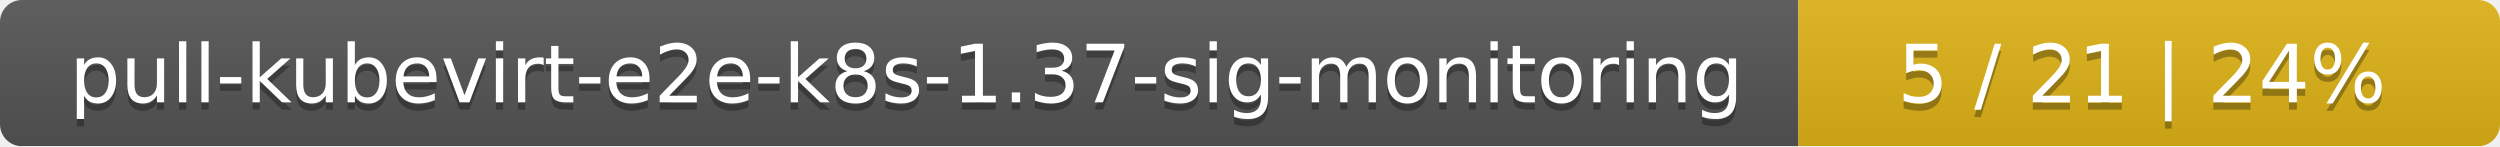
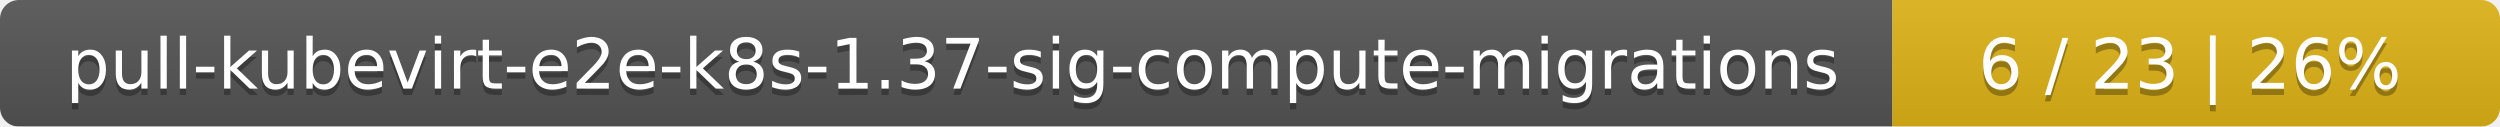
- <svg xmlns="http://www.w3.org/2000/svg" width="342" height="20">
+ <svg xmlns="http://www.w3.org/2000/svg" width="395" height="20">
  <linearGradient id="smooth" x2="0" y2="100%">
    <stop offset="0" stop-color="#bbb" stop-opacity=".1" />
    <stop offset="1" stop-opacity=".1" />
  </linearGradient>
  <mask id="round">
-     <rect width="342" height="20" rx="3" fill="#fff" />
+     <rect width="395" height="20" rx="3" fill="#fff" />
  </mask>
  <g mask="url(#round)">
-     <rect width="246" height="20" fill="#555" />
-     <rect x="246" width="96" height="20" fill="#dfb317" />
-     <rect width="342" height="20" fill="url(#smooth)" />
+     <rect width="299" height="20" fill="#555" />
+     <rect x="299" width="96" height="20" fill="#dfb317" />
+     <rect width="395" height="20" fill="url(#smooth)" />
  </g>
  <g fill="#fff" text-anchor="middle" font-family="DejaVu Sans,Verdana,Geneva,sans-serif" font-size="11">
-     <text x="124" y="15" fill="#010101" fill-opacity=".3">pull-kubevirt-e2e-k8s-1.37-sig-monitoring</text>
-     <text x="124" y="14">pull-kubevirt-e2e-k8s-1.37-sig-monitoring</text>
-     <text x="293" y="15" fill="#010101" fill-opacity=".3">5 / 21    |    24%</text>
-     <text x="293" y="14">5 / 21    |    24%</text>
+     <text x="150.5" y="15" fill="#010101" fill-opacity=".3">pull-kubevirt-e2e-k8s-1.37-sig-compute-migrations</text>
+     <text x="150.5" y="14">pull-kubevirt-e2e-k8s-1.37-sig-compute-migrations</text>
+     <text x="346" y="15" fill="#010101" fill-opacity=".3">6 / 23    |    26%</text>
+     <text x="346" y="14">6 / 23    |    26%</text>
  </g>
</svg>
